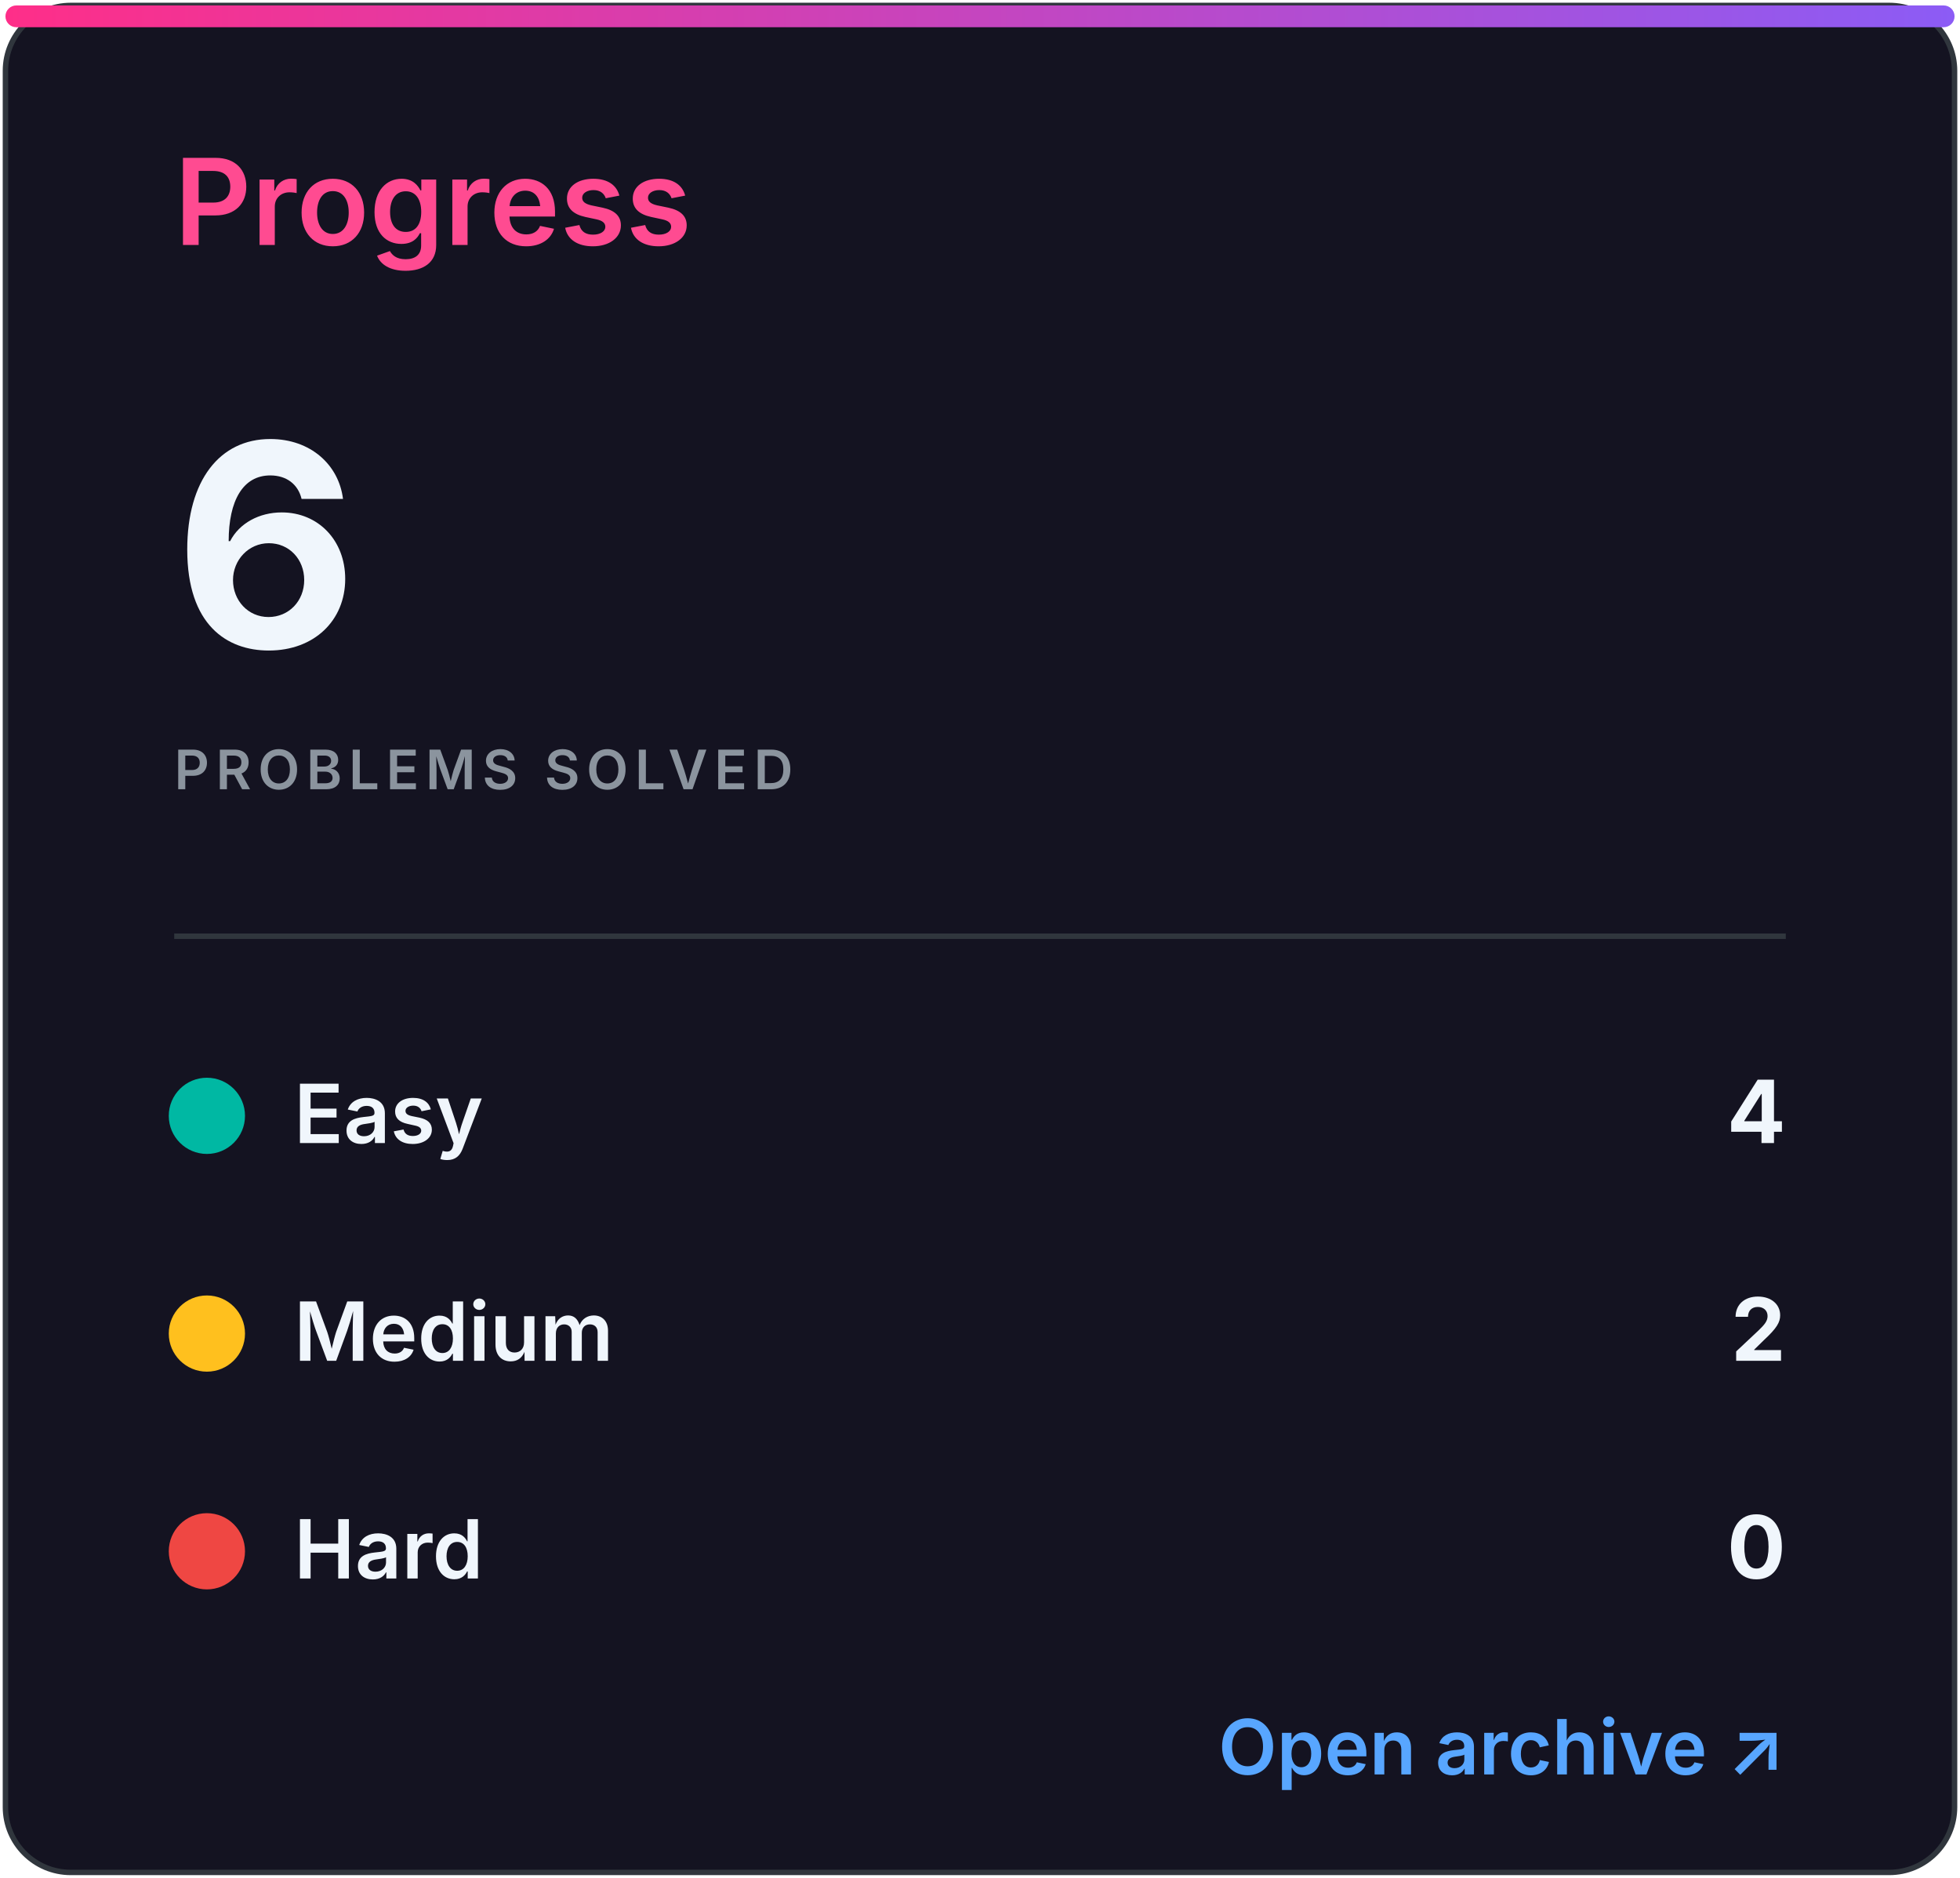
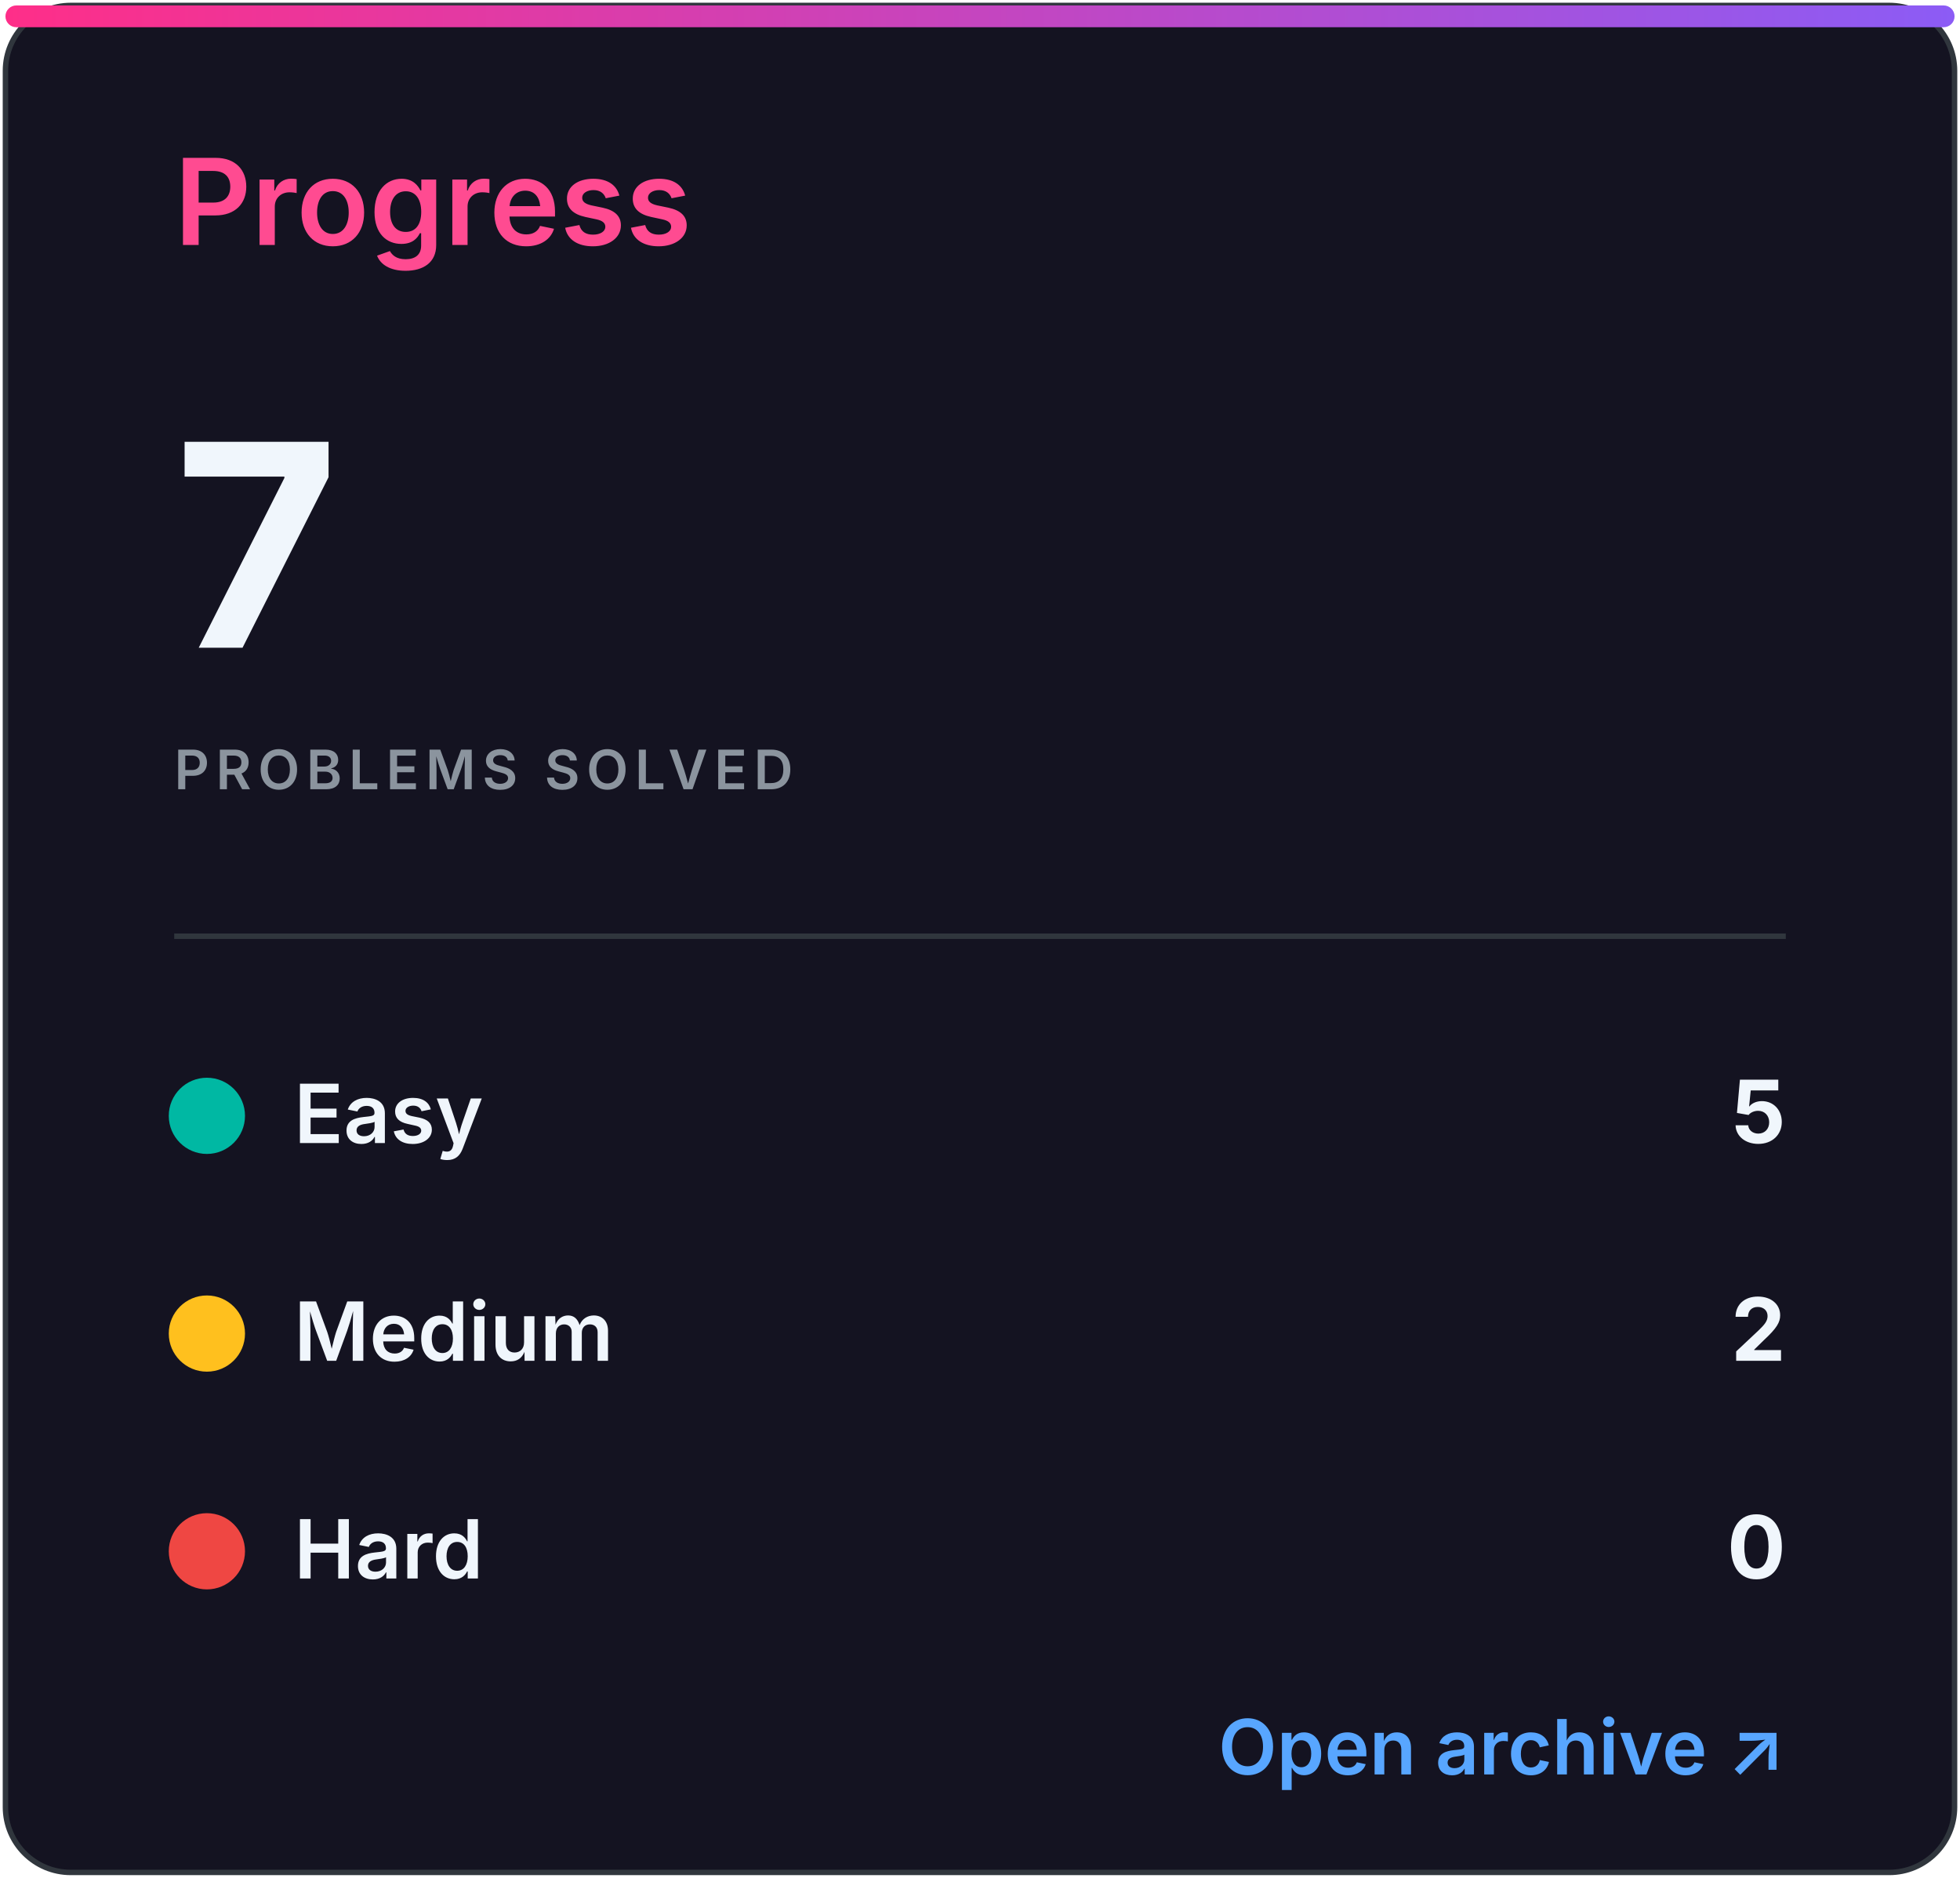
<svg xmlns="http://www.w3.org/2000/svg" width="360" height="345" viewBox="0 0 360 345" role="img" aria-labelledby="title desc">
  <defs>
    <linearGradient id="accent" x1="0" x2="1">
      <stop stop-color="#ff2e88" />
      <stop offset="1" stop-color="#8b5cf6" />
    </linearGradient>
    <clipPath id="bar">
      <rect x="32" y="82" width="296" height="8" rx="4" />
    </clipPath>
    <style>
.heading{font:600 22px -apple-system,BlinkMacSystemFont,'Segoe UI',sans-serif;fill:#ff4b91}
.eyebrow{font:600 10px -apple-system,BlinkMacSystemFont,'Segoe UI',sans-serif;letter-spacing:1.2px;fill:#8b949e}
.total{font:700 52px -apple-system,BlinkMacSystemFont,'Segoe UI',sans-serif;fill:#f0f6fc}
.metric{font:600 15px -apple-system,BlinkMacSystemFont,'Segoe UI',sans-serif;fill:#f0f6fc}
.count{font:700 16px -apple-system,BlinkMacSystemFont,'Segoe UI',sans-serif;fill:#f0f6fc}
.muted{font:500 13px -apple-system,BlinkMacSystemFont,'Segoe UI',sans-serif;fill:#8b949e}
.language{font:700 31px -apple-system,BlinkMacSystemFont,'Segoe UI',sans-serif;fill:#f0f6fc}
.link{font:600 14px -apple-system,BlinkMacSystemFont,'Segoe UI',sans-serif;fill:#58a6ff}
</style>
  </defs>
  <rect x="1" y="1" width="358" height="343" rx="12" fill="#141321" stroke="#30363d" />
  <rect x="1" y="1" width="358" height="4" rx="2" fill="url(#accent)" />
  <text x="32" y="45" class="heading">Progress</text>
-   <text x="32" y="119" class="total">6</text>
+   <text x="32" y="119" class="total">7</text>
  <text x="32" y="145" class="eyebrow">PROBLEMS SOLVED</text>
  <line x1="32" y1="172" x2="328" y2="172" stroke="#30363d" />
  <circle cx="38" cy="205" r="7" fill="#00b8a3" />
  <text x="54" y="210" class="metric">Easy</text>
-   <text x="328" y="210" class="count" text-anchor="end">4</text>
+   <text x="328" y="210" class="count" text-anchor="end">5</text>
  <circle cx="38" cy="245" r="7" fill="#ffc01e" />
  <text x="54" y="250" class="metric">Medium</text>
  <text x="328" y="250" class="count" text-anchor="end">2</text>
  <circle cx="38" cy="285" r="7" fill="#ef4743" />
  <text x="54" y="290" class="metric">Hard</text>
  <text x="328" y="290" class="count" text-anchor="end">0</text>
  <text x="328" y="326" class="link" text-anchor="end">Open archive ↗</text>
</svg>
